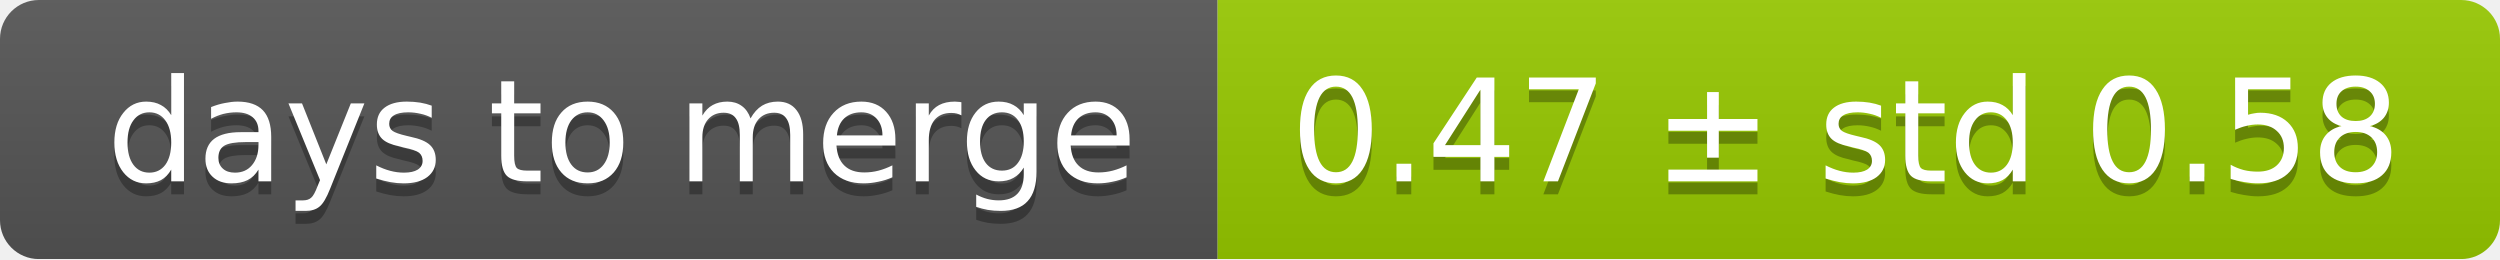
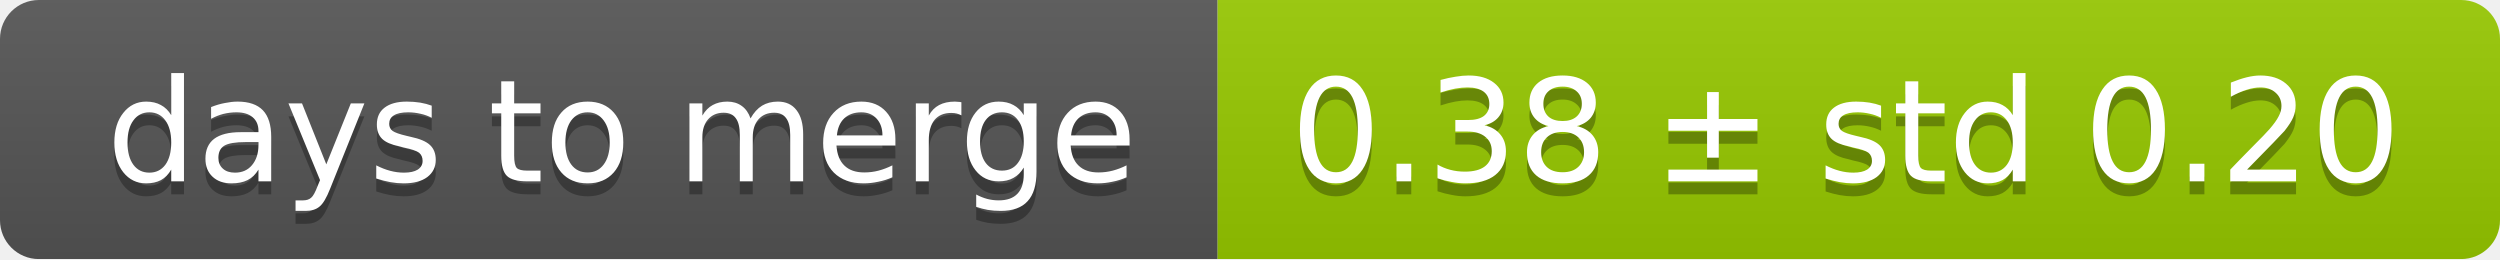
<svg xmlns="http://www.w3.org/2000/svg" width="193" height="20">
  <linearGradient id="smooth" x2="0" y2="100%">
    <stop offset="0" stop-color="#bbb" stop-opacity=".1" />
    <stop offset="1" stop-opacity=".1" />
  </linearGradient>
  <mask id="round">
    <rect width="193" height="20" rx="3" fill="#fff" />
  </mask>
  <g mask="url(#round)">
    <rect width="94" height="20" fill="#555" />
    <rect x="94" width="99" height="20" fill="#97ca00" />
    <rect width="193" height="20" fill="url(#smooth)" />
  </g>
  <g fill="#fff" text-anchor="middle" font-family="DejaVu Sans,Verdana,Geneva,sans-serif" font-size="11">
    <text x="48" y="15" fill="#010101" fill-opacity=".3">days to merge</text>
    <text x="48" y="14">days to merge</text>
-     <text x="142.5" y="15" fill="#010101" fill-opacity=".3">0.47 ± std 0.58</text>
-     <text x="142.5" y="14">0.47 ± std 0.58</text>
+     <text x="142.5" y="15" fill="#010101" fill-opacity=".3">0.38 ± std 0.20</text>
+     <text x="142.5" y="14">0.38 ± std 0.20</text>
  </g>
</svg>
